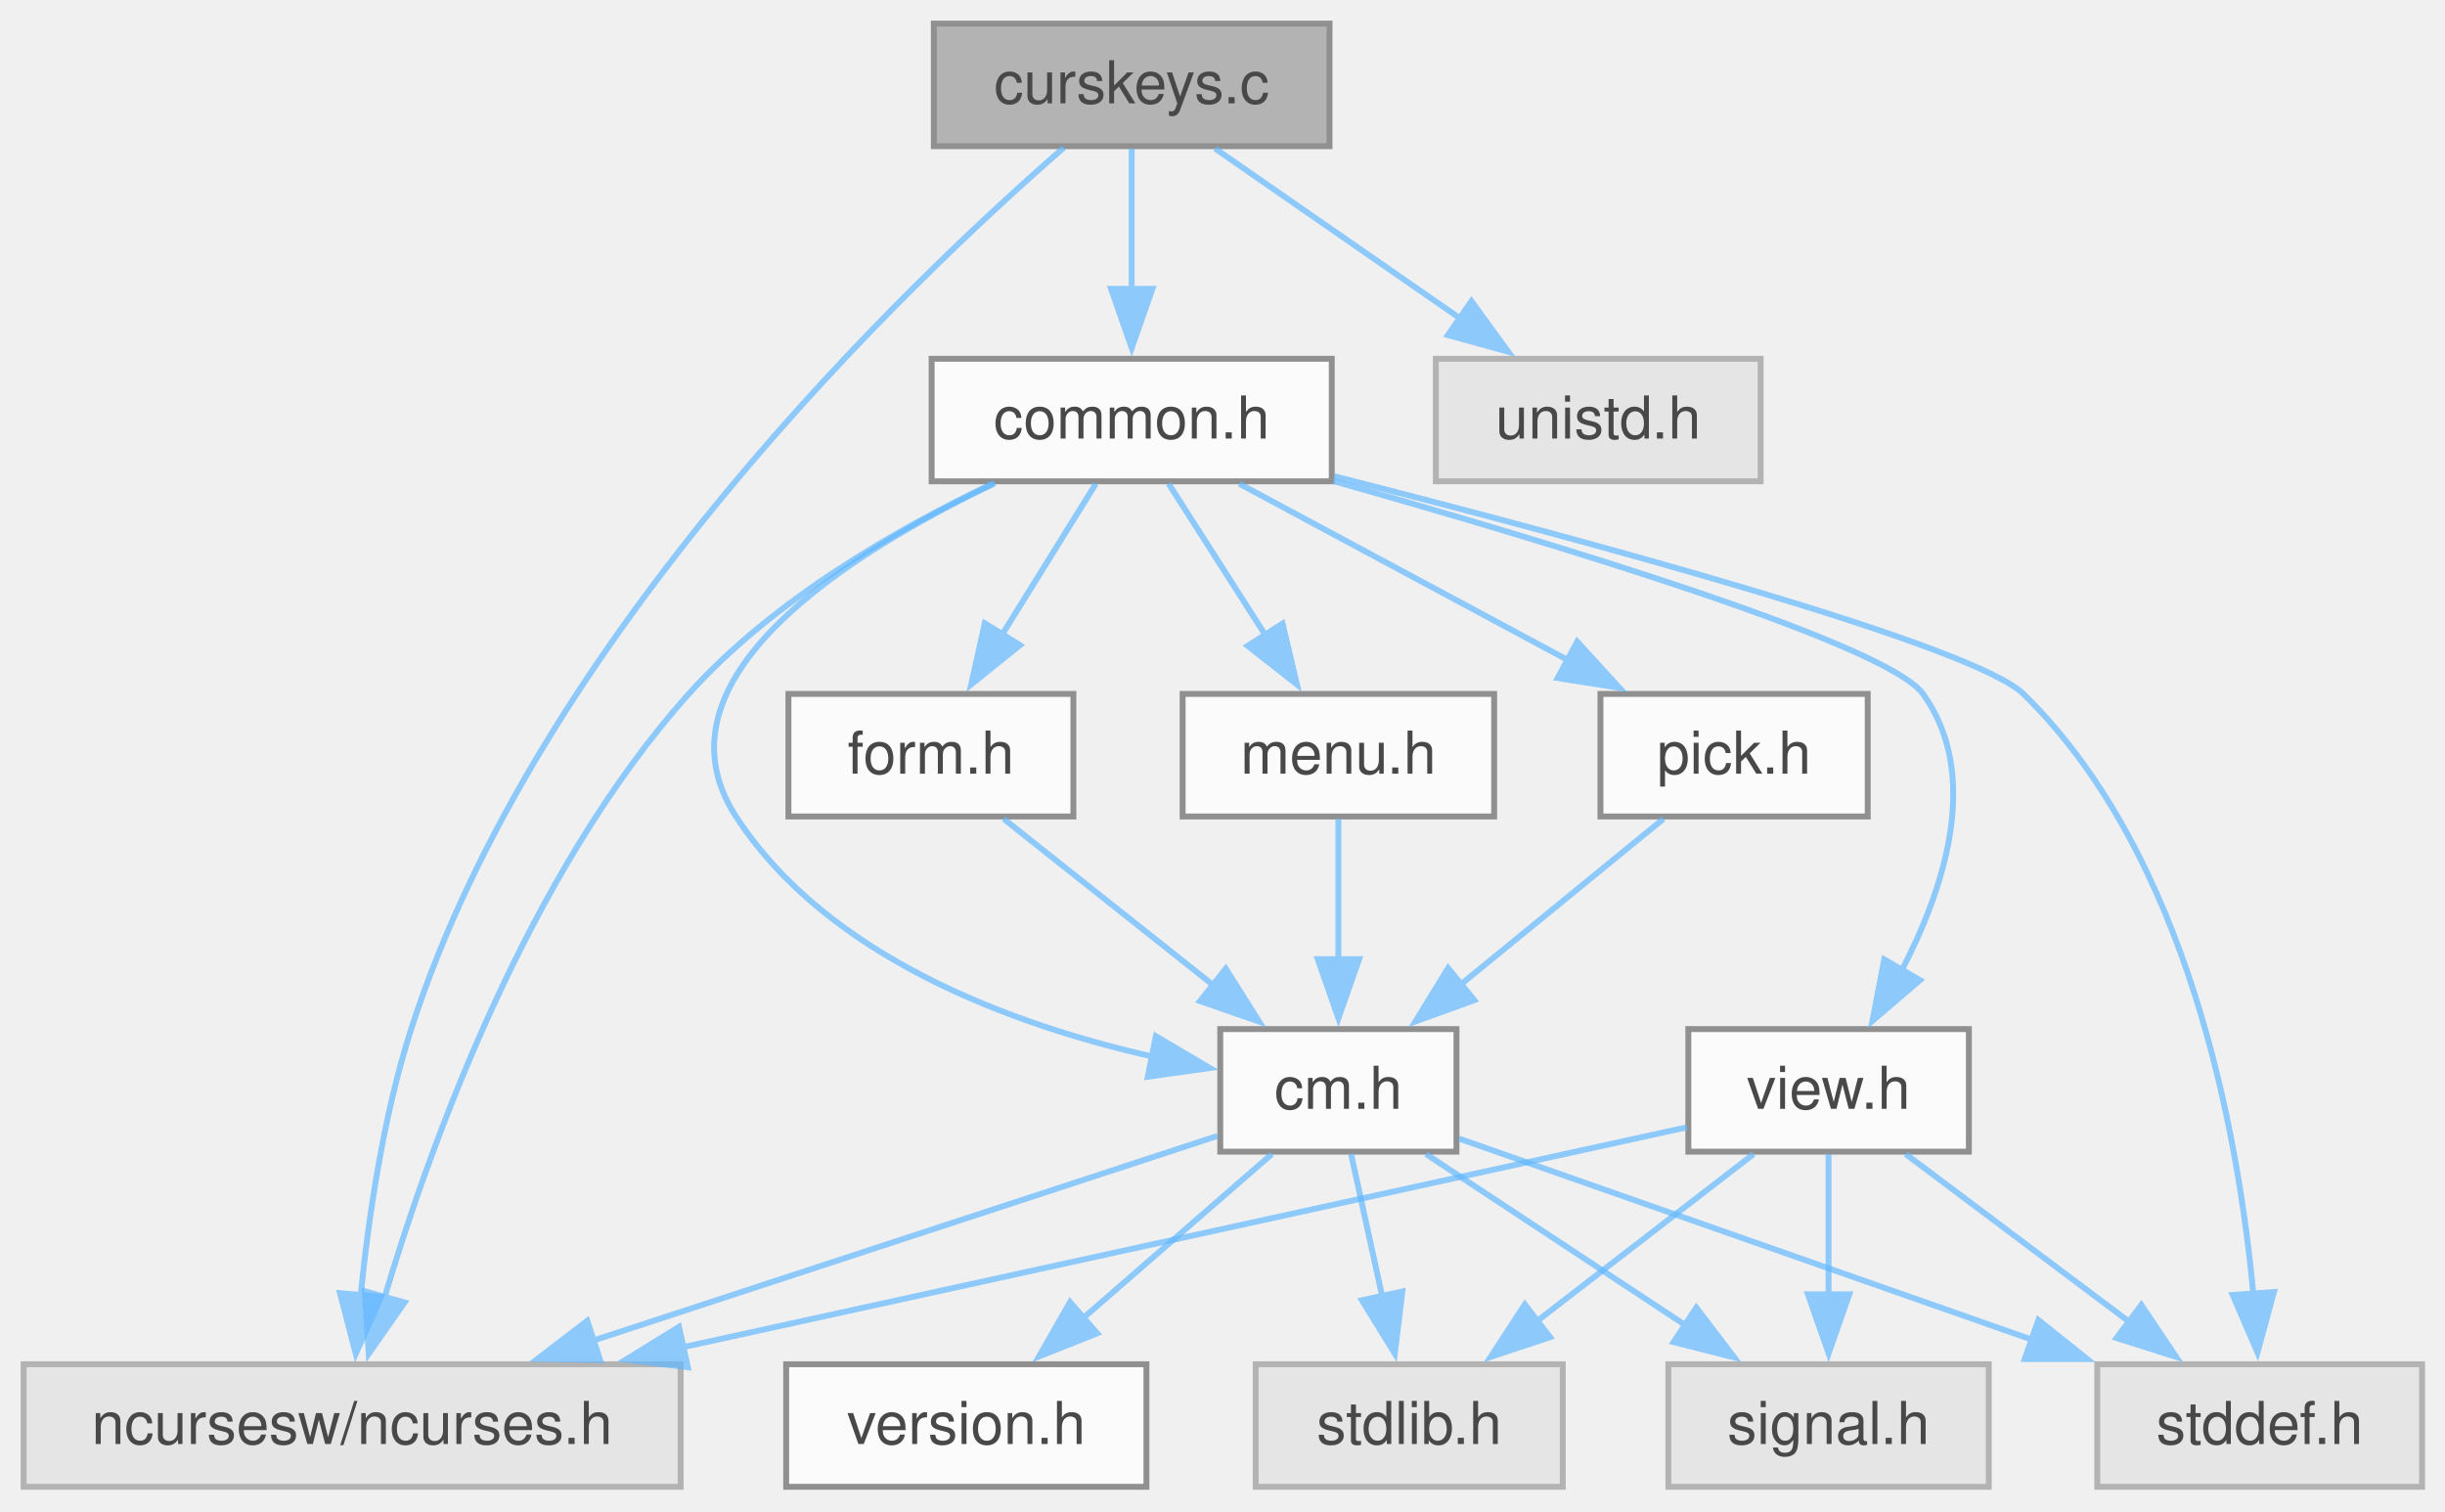
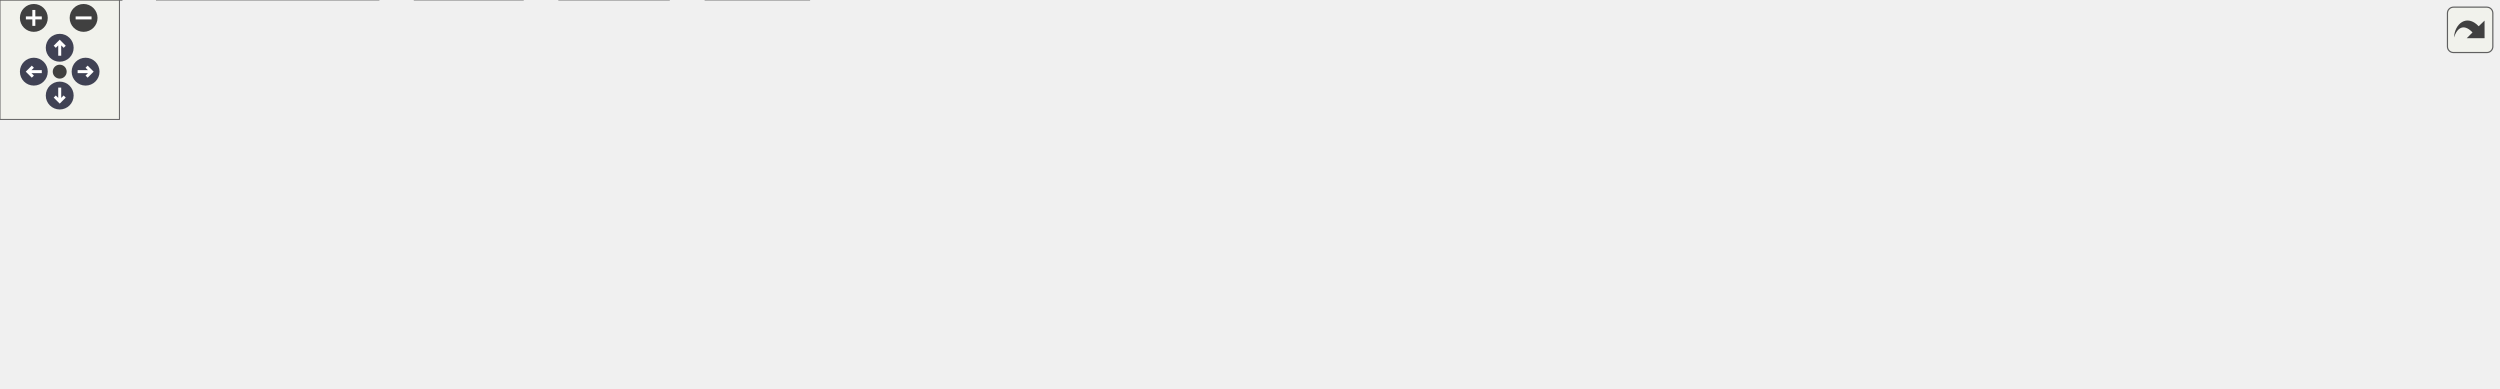
- <svg xmlns="http://www.w3.org/2000/svg" xmlns:xlink="http://www.w3.org/1999/xlink" width="414pt" height="256pt" viewBox="0.00 0.00 414.00 256.00">
-   <svg id="main" version="1.1" xml:space="preserve">
-     <style type="text/css">
+ <svg xmlns="http://www.w3.org/2000/svg" xmlns:xlink="http://www.w3.org/1999/xlink" id="main" version="1.1" xml:space="preserve">
+   <style type="text/css">
.node, .edge {opacity: 0.7;}
.node.selected, .edge.selected {opacity: 1;}
.edge:hover path { stroke: red; }
.edge:hover polygon { stroke: red; fill: red; }
</style>
-     <svg id="graph" class="graph">
-       <g id="graph0" class="graph" transform="scale(1 1) rotate(0) translate(4 251.75)">
-         <g id="Node000001" class="node">
-           <g id="a_Node000001">
-             <a xlink:title="Test Curses Keys.">
-               <polygon fill="#999999" stroke="#666666" points="221.12,-247.75 154.12,-247.75 154.12,-227 221.12,-227 221.12,-247.75" />
-               <text xml:space="preserve" text-anchor="middle" x="187.62" y="-234.25" font-family="Helvetica,sans-Serif" font-size="10.00">curskeys.c</text>
-             </a>
-           </g>
-         </g>
-         <g id="Node000002" class="node">
-           <g id="a_Node000002">
-             <a xlink:href="../../dd/dd8/a00719.html" target="_top" xlink:title="Headder for C-Menu Menu, Form, Pick, and View components.">
-               <polygon fill="white" stroke="#666666" points="221.5,-191 153.75,-191 153.75,-170.25 221.5,-170.25 221.5,-191" />
-               <text xml:space="preserve" text-anchor="middle" x="187.62" y="-177.5" font-family="Helvetica,sans-Serif" font-size="10.00">common.h</text>
-             </a>
-           </g>
-         </g>
-         <g id="edge1_Node000001_Node000002" class="edge">
-           <g id="a_edge1_Node000001_Node000002">
-             <a xlink:title=" ">
-               <path fill="none" stroke="#63b8ff" d="M187.62,-226.59C187.62,-219.97 187.62,-210.97 187.62,-202.77" />
-               <polygon fill="#63b8ff" stroke="#63b8ff" points="191.13,-202.84 187.63,-192.84 184.13,-202.84 191.13,-202.84" />
-             </a>
-           </g>
-         </g>
-         <g id="Node000003" class="node">
-           <g id="a_Node000003">
-             <a xlink:title=" ">
-               <polygon fill="#e0e0e0" stroke="#999999" points="111.25,-20.75 0,-20.75 0,0 111.25,0 111.25,-20.75" />
-               <text xml:space="preserve" text-anchor="middle" x="55.62" y="-7.25" font-family="Helvetica,sans-Serif" font-size="10.00">ncursesw/ncurses.h</text>
-             </a>
-           </g>
-         </g>
-         <g id="edge21_Node000001_Node000003" class="edge">
-           <g id="a_edge21_Node000001_Node000003">
-             <a xlink:title=" ">
-               <path fill="none" stroke="#63b8ff" d="M176.12,-226.74C150.03,-204.03 87.03,-144.04 65.62,-77.5 60.88,-62.76 58.37,-45.43 57.05,-32.21" />
-               <polygon fill="#63b8ff" stroke="#63b8ff" points="60.56,-32.19 56.24,-22.52 53.58,-32.78 60.56,-32.19" />
-             </a>
-           </g>
-         </g>
-         <g id="Node000013" class="node">
-           <g id="a_Node000013">
-             <a xlink:title=" ">
-               <polygon fill="#e0e0e0" stroke="#999999" points="294.12,-191 239.12,-191 239.12,-170.25 294.12,-170.25 294.12,-191" />
-               <text xml:space="preserve" text-anchor="middle" x="266.62" y="-177.5" font-family="Helvetica,sans-Serif" font-size="10.00">unistd.h</text>
-             </a>
-           </g>
-         </g>
-         <g id="edge22_Node000001_Node000013" class="edge">
-           <g id="a_edge22_Node000001_Node000013">
-             <a xlink:title=" ">
-               <path fill="none" stroke="#63b8ff" d="M201.75,-226.59C213.32,-218.57 229.93,-207.06 243.44,-197.69" />
-               <polygon fill="#63b8ff" stroke="#63b8ff" points="245.15,-200.76 251.38,-192.19 241.17,-195.01 245.15,-200.76" />
-             </a>
-           </g>
-         </g>
-         <g id="edge2_Node000002_Node000003" class="edge">
-           <g id="a_edge2_Node000002_Node000003">
-             <a xlink:title=" ">
-               <path fill="none" stroke="#63b8ff" d="M164.14,-169.89C147.94,-162.2 126.84,-150.12 112.62,-134.25 85.4,-103.86 68.89,-58.21 61.08,-31.96" />
-               <polygon fill="#63b8ff" stroke="#63b8ff" points="64.51,-31.21 58.43,-22.53 57.77,-33.11 64.51,-31.21" />
-             </a>
-           </g>
-         </g>
-         <g id="Node000004" class="node">
-           <g id="a_Node000004">
-             <a xlink:href="../../d8/db9/a00725.html" target="_top" xlink:title="Headder for C-Menu API library, libcm.so.">
-               <polygon fill="white" stroke="#666666" points="242.62,-77.5 202.62,-77.5 202.62,-56.75 242.62,-56.75 242.62,-77.5" />
-               <text xml:space="preserve" text-anchor="middle" x="222.62" y="-64" font-family="Helvetica,sans-Serif" font-size="10.00">cm.h</text>
-             </a>
-           </g>
-         </g>
-         <g id="edge3_Node000002_Node000004" class="edge">
-           <g id="a_edge3_Node000002_Node000004">
-             <a xlink:title=" ">
-               <path fill="none" stroke="#63b8ff" d="M164.46,-169.93C139.6,-158.06 105.58,-136.66 120.62,-113.5 136.14,-89.62 167.45,-78.2 191.32,-72.81" />
-               <polygon fill="#63b8ff" stroke="#63b8ff" points="191.72,-76.3 200.84,-70.91 190.35,-69.43 191.72,-76.3" />
-             </a>
-           </g>
-         </g>
-         <g id="Node000007" class="node">
-           <g id="a_Node000007">
-             <a xlink:title=" ">
-               <polygon fill="#e0e0e0" stroke="#999999" points="406.12,-20.75 351.12,-20.75 351.12,0 406.12,0 406.12,-20.75" />
-               <text xml:space="preserve" text-anchor="middle" x="378.62" y="-7.25" font-family="Helvetica,sans-Serif" font-size="10.00">stddef.h</text>
-             </a>
-           </g>
-         </g>
-         <g id="edge20_Node000002_Node000007" class="edge">
-           <g id="a_edge20_Node000002_Node000007">
-             <a xlink:title=" ">
-               <path fill="none" stroke="#63b8ff" d="M221.92,-171.11C263.79,-160.44 330.13,-142.55 338.62,-134.25 366.6,-106.9 375.02,-59.8 377.55,-32.54" />
-               <polygon fill="#63b8ff" stroke="#63b8ff" points="381.03,-32.98 378.25,-22.75 374.05,-32.48 381.03,-32.98" />
-             </a>
-           </g>
-         </g>
-         <g id="Node000009" class="node">
-           <g id="a_Node000009">
-             <a xlink:href="../../d2/d94/a00716.html" target="_top" xlink:title="Form data structures, enums, types, end process declarations.">
-               <polygon fill="white" stroke="#666666" points="177.75,-134.25 129.5,-134.25 129.5,-113.5 177.75,-113.5 177.75,-134.25" />
-               <text xml:space="preserve" text-anchor="middle" x="153.62" y="-120.75" font-family="Helvetica,sans-Serif" font-size="10.00">form.h</text>
-             </a>
-           </g>
-         </g>
-         <g id="edge9_Node000002_Node000009" class="edge">
-           <g id="a_edge9_Node000002_Node000009">
-             <a xlink:title=" ">
-               <path fill="none" stroke="#63b8ff" d="M181.55,-169.84C177.15,-162.75 171.05,-152.94 165.68,-144.29" />
-               <polygon fill="#63b8ff" stroke="#63b8ff" points="168.7,-142.51 160.45,-135.86 162.75,-146.21 168.7,-142.51" />
-             </a>
-           </g>
-         </g>
-         <g id="Node000010" class="node">
-           <g id="a_Node000010">
-             <a xlink:href="../../df/df7/a00731.html" target="_top" xlink:title="Menu data structures, enums, types, end external declarations.">
-               <polygon fill="white" stroke="#666666" points="249,-134.25 196.25,-134.25 196.25,-113.5 249,-113.5 249,-134.25" />
-               <text xml:space="preserve" text-anchor="middle" x="222.62" y="-120.75" font-family="Helvetica,sans-Serif" font-size="10.00">menu.h</text>
-             </a>
-           </g>
-         </g>
-         <g id="edge11_Node000002_Node000010" class="edge">
-           <g id="a_edge11_Node000002_Node000010">
-             <a xlink:title=" ">
-               <path fill="none" stroke="#63b8ff" d="M193.88,-169.84C198.46,-162.67 204.82,-152.73 210.39,-144.01" />
-               <polygon fill="#63b8ff" stroke="#63b8ff" points="213.17,-146.16 215.61,-135.85 207.27,-142.39 213.17,-146.16" />
-             </a>
-           </g>
-         </g>
-         <g id="Node000011" class="node">
-           <g id="a_Node000011">
-             <a xlink:href="../../db/d7c/a00722.html" target="_top" xlink:title="Pick data structures, enums, types, end external declarations.">
-               <polygon fill="white" stroke="#666666" points="312.25,-134.25 267,-134.25 267,-113.5 312.25,-113.5 312.25,-134.25" />
-               <text xml:space="preserve" text-anchor="middle" x="289.62" y="-120.75" font-family="Helvetica,sans-Serif" font-size="10.00">pick.h</text>
-             </a>
-           </g>
-         </g>
-         <g id="edge13_Node000002_Node000011" class="edge">
-           <g id="a_edge13_Node000002_Node000011">
-             <a xlink:title=" ">
-               <path fill="none" stroke="#63b8ff" d="M205.86,-169.84C221.31,-161.55 243.71,-149.52 261.46,-139.99" />
-               <polygon fill="#63b8ff" stroke="#63b8ff" points="263.06,-143.11 270.21,-135.29 259.75,-136.94 263.06,-143.11" />
-             </a>
-           </g>
-         </g>
-         <g id="Node000012" class="node">
-           <g id="a_Node000012">
-             <a xlink:href="../../d6/dc0/a00734.html" target="_top" xlink:title="View data structures, enums, types, end external declarations.">
-               <polygon fill="white" stroke="#666666" points="329.38,-77.5 281.88,-77.5 281.88,-56.75 329.38,-56.75 329.38,-77.5" />
-               <text xml:space="preserve" text-anchor="middle" x="305.62" y="-64" font-family="Helvetica,sans-Serif" font-size="10.00">view.h</text>
-             </a>
-           </g>
-         </g>
-         <g id="edge15_Node000002_Node000012" class="edge">
-           <g id="a_edge15_Node000002_Node000012">
-             <a xlink:title=" ">
-               <path fill="none" stroke="#63b8ff" d="M221.77,-170.29C259.45,-159.66 315.6,-142.66 321.62,-134.25 331.5,-120.48 325.28,-101.38 317.91,-87.25" />
-               <polygon fill="#63b8ff" stroke="#63b8ff" points="321.1,-85.78 313.05,-78.89 315.05,-89.29 321.1,-85.78" />
-             </a>
-           </g>
-         </g>
-         <g id="edge5_Node000004_Node000003" class="edge">
-           <g id="a_edge5_Node000004_Node000003">
-             <a xlink:title=" ">
-               <path fill="none" stroke="#63b8ff" d="M202.15,-59.41C175.93,-50.82 129.91,-35.73 96.42,-24.75" />
-               <polygon fill="#63b8ff" stroke="#63b8ff" points="97.62,-21.46 87.03,-21.67 95.44,-28.11 97.62,-21.46" />
-             </a>
-           </g>
-         </g>
-         <g id="Node000005" class="node">
-           <g id="a_Node000005">
-             <a xlink:href="../../df/d3b/a00728.html" target="_top" xlink:title=" ">
-               <polygon fill="white" stroke="#666666" points="190.12,-20.75 129.12,-20.75 129.12,0 190.12,0 190.12,-20.75" />
-               <text xml:space="preserve" text-anchor="middle" x="159.62" y="-7.25" font-family="Helvetica,sans-Serif" font-size="10.00">version.h</text>
-             </a>
-           </g>
-         </g>
-         <g id="edge4_Node000004_Node000005" class="edge">
-           <g id="a_edge4_Node000004_Node000005">
-             <a xlink:title=" ">
-               <path fill="none" stroke="#63b8ff" d="M211.36,-56.34C202.49,-48.63 189.91,-37.7 179.38,-28.54" />
-               <polygon fill="#63b8ff" stroke="#63b8ff" points="181.78,-25.99 171.93,-22.07 177.19,-31.27 181.78,-25.99" />
-             </a>
-           </g>
-         </g>
-         <g id="Node000006" class="node">
-           <g id="a_Node000006">
-             <a xlink:title=" ">
-               <polygon fill="#e0e0e0" stroke="#999999" points="332.75,-20.75 278.5,-20.75 278.5,0 332.75,0 332.75,-20.75" />
-               <text xml:space="preserve" text-anchor="middle" x="305.62" y="-7.25" font-family="Helvetica,sans-Serif" font-size="10.00">signal.h</text>
-             </a>
-           </g>
-         </g>
-         <g id="edge6_Node000004_Node000006" class="edge">
-           <g id="a_edge6_Node000004_Node000006">
-             <a xlink:title=" ">
-               <path fill="none" stroke="#63b8ff" d="M237.46,-56.34C249.74,-48.24 267.41,-36.58 281.68,-27.17" />
-               <polygon fill="#63b8ff" stroke="#63b8ff" points="283.23,-30.34 289.65,-21.91 279.38,-24.5 283.23,-30.34" />
-             </a>
-           </g>
-         </g>
-         <g id="edge7_Node000004_Node000007" class="edge">
-           <g id="a_edge7_Node000004_Node000007">
-             <a xlink:title=" ">
-               <path fill="none" stroke="#63b8ff" d="M243.02,-58.97C267.59,-50.35 309.38,-35.68 340.09,-24.9" />
-               <polygon fill="#63b8ff" stroke="#63b8ff" points="341.15,-28.24 349.43,-21.62 338.83,-21.63 341.15,-28.24" />
-             </a>
-           </g>
-         </g>
-         <g id="Node000008" class="node">
-           <g id="a_Node000008">
-             <a xlink:title=" ">
-               <polygon fill="#e0e0e0" stroke="#999999" points="260.62,-20.75 208.62,-20.75 208.62,0 260.62,0 260.62,-20.75" />
-               <text xml:space="preserve" text-anchor="middle" x="234.62" y="-7.25" font-family="Helvetica,sans-Serif" font-size="10.00">stdlib.h</text>
-             </a>
-           </g>
-         </g>
-         <g id="edge8_Node000004_Node000008" class="edge">
-           <g id="a_edge8_Node000004_Node000008">
-             <a xlink:title=" ">
-               <path fill="none" stroke="#63b8ff" d="M224.77,-56.34C226.24,-49.64 228.24,-40.51 230.05,-32.23" />
-               <polygon fill="#63b8ff" stroke="#63b8ff" points="233.45,-33.07 232.17,-22.56 226.61,-31.58 233.45,-33.07" />
-             </a>
-           </g>
-         </g>
-         <g id="edge10_Node000009_Node000004" class="edge">
-           <g id="a_edge10_Node000009_Node000004">
-             <a xlink:title=" ">
-               <path fill="none" stroke="#63b8ff" d="M165.96,-113.09C175.87,-105.22 190.01,-94 201.69,-84.74" />
-               <polygon fill="#63b8ff" stroke="#63b8ff" points="203.55,-87.73 209.21,-78.77 199.2,-82.24 203.55,-87.73" />
-             </a>
-           </g>
-         </g>
-         <g id="edge12_Node000010_Node000004" class="edge">
-           <g id="a_edge12_Node000010_Node000004">
-             <a xlink:title=" ">
-               <path fill="none" stroke="#63b8ff" d="M222.62,-113.09C222.62,-106.47 222.62,-97.47 222.62,-89.27" />
-               <polygon fill="#63b8ff" stroke="#63b8ff" points="226.13,-89.34 222.63,-79.34 219.13,-89.34 226.13,-89.34" />
-             </a>
-           </g>
-         </g>
-         <g id="edge14_Node000011_Node000004" class="edge">
-           <g id="a_edge14_Node000011_Node000004">
-             <a xlink:title=" ">
-               <path fill="none" stroke="#63b8ff" d="M277.65,-113.09C268.12,-105.3 254.56,-94.22 243.29,-85.01" />
-               <polygon fill="#63b8ff" stroke="#63b8ff" points="245.63,-82.4 235.67,-78.79 241.2,-87.82 245.63,-82.4" />
-             </a>
-           </g>
-         </g>
-         <g id="edge16_Node000012_Node000003" class="edge">
-           <g id="a_edge16_Node000012_Node000003">
-             <a xlink:title=" ">
-               <path fill="none" stroke="#63b8ff" d="M281.65,-60.88C242.75,-52.35 164.84,-35.29 111.47,-23.6" />
-               <polygon fill="#63b8ff" stroke="#63b8ff" points="112.47,-20.24 101.95,-21.52 110.97,-27.08 112.47,-20.24" />
-             </a>
-           </g>
-         </g>
-         <g id="edge17_Node000012_Node000006" class="edge">
-           <g id="a_edge17_Node000012_Node000006">
-             <a xlink:title=" ">
-               <path fill="none" stroke="#63b8ff" d="M305.62,-56.34C305.62,-49.72 305.62,-40.72 305.62,-32.52" />
-               <polygon fill="#63b8ff" stroke="#63b8ff" points="309.13,-32.59 305.63,-22.59 302.13,-32.59 309.13,-32.59" />
-             </a>
-           </g>
-         </g>
-         <g id="edge18_Node000012_Node000007" class="edge">
-           <g id="a_edge18_Node000012_Node000007">
-             <a xlink:title=" ">
-               <path fill="none" stroke="#63b8ff" d="M318.68,-56.34C329.26,-48.4 344.42,-37.03 356.84,-27.71" />
-               <polygon fill="#63b8ff" stroke="#63b8ff" points="358.58,-30.79 364.48,-21.99 354.38,-25.19 358.58,-30.79" />
-             </a>
-           </g>
-         </g>
-         <g id="edge19_Node000012_Node000008" class="edge">
-           <g id="a_edge19_Node000012_Node000008">
-             <a xlink:title=" ">
-               <path fill="none" stroke="#63b8ff" d="M292.93,-56.34C282.73,-48.47 268.18,-37.25 256.17,-27.99" />
-               <polygon fill="#63b8ff" stroke="#63b8ff" points="258.46,-25.34 248.41,-22 254.19,-30.88 258.46,-25.34" />
-             </a>
-           </g>
-         </g>
-       </g>
-     </svg>
+   <defs>
+     <circle id="rim" cx="0" cy="0" r="7" />
+     <circle id="rim2" cx="0" cy="0" r="3.5" />
+     <g id="zoomPlus">
+       <use xlink:href="#rim" fill="#404040">
+         <set attributeName="fill" to="#808080" begin="zoomplus.mouseover" end="zoomplus.mouseout" />
+       </use>
+       <path d="M-4,0h8M0,-4v8" fill="none" stroke="white" stroke-width="1.5" pointer-events="none" />
+     </g>
+     <g id="zoomMin">
+       <use xlink:href="#rim" fill="#404040">
+         <set attributeName="fill" to="#808080" begin="zoomminus.mouseover" end="zoomminus.mouseout" />
+       </use>
+       <path d="M-4,0h8" fill="none" stroke="white" stroke-width="1.5" pointer-events="none" />
+     </g>
+     <g id="arrowUp" transform="translate(30 24)">
+       <use xlink:href="#rim" />
+       <path pointer-events="none" fill="none" stroke="white" stroke-width="1.5" d="M0,-3.0v7 M-2.5,-0.5L0,-3.0L2.5,-0.5" />
+     </g>
+     <g id="arrowRight" transform="rotate(90) translate(36 -43)">
+       <use xlink:href="#rim" />
+       <path pointer-events="none" fill="none" stroke="white" stroke-width="1.5" d="M0,-3.0v7 M-2.5,-0.5L0,-3.0L2.5,-0.5" />
+     </g>
+     <g id="arrowDown" transform="rotate(180) translate(-30 -48)">
+       <use xlink:href="#rim" />
+       <path pointer-events="none" fill="none" stroke="white" stroke-width="1.5" d="M0,-3.0v7 M-2.5,-0.5L0,-3.0L2.5,-0.5" />
+     </g>
+     <g id="arrowLeft" transform="rotate(270) translate(-36 17)">
+       <use xlink:href="#rim" />
+       <path pointer-events="none" fill="none" stroke="white" stroke-width="1.5" d="M0,-3.0v7 M-2.5,-0.5L0,-3.0L2.5,-0.5" />
+     </g>
+     <g id="resetDef">
+       <use xlink:href="#rim2" fill="#404040">
+         <set attributeName="fill" to="#808080" begin="reset.mouseover" end="reset.mouseout" />
+       </use>
+     </g>
+   </defs>
+   <svg id="graph" class="graph">
+     <g id="viewport">
+       <g id="Node000001" class="node">
+         <g id="a_Node000001">
+           <a xlink:title="restricted shell to run bash as root">
+             <polygon fill="#999999" stroke="#666666" points="706.12,-134.25 666.88,-134.25 666.88,-113.5 706.12,-113.5 706.12,-134.25" />
+             <text xml:space="preserve" text-anchor="middle" x="686.5" y="-120.75" font-family="Helvetica,sans-Serif" font-size="10.00">rsh.c</text>
+           </a>
+         </g>
+       </g>
+       <g id="Node000002" class="node">
+         <g id="a_Node000002">
+           <a xlink:href="../../d8/db9/a00725.html" target="_top" xlink:title="Headder for C-Menu API library, libcm.so.">
+             <polygon fill="white" stroke="#666666" points="268.5,-77.5 228.5,-77.5 228.5,-56.75 268.5,-56.75 268.5,-77.5" />
+             <text xml:space="preserve" text-anchor="middle" x="248.5" y="-64" font-family="Helvetica,sans-Serif" font-size="10.00">cm.h</text>
+           </a>
+         </g>
+       </g>
+       <g id="edge1_Node000001_Node000002" class="edge">
+         <g id="a_edge1_Node000001_Node000002">
+           <a xlink:title=" ">
+             <path fill="none" stroke="#63b8ff" d="M666.43,-121.16C608.52,-116.1 436.24,-100.1 294.5,-77.5 289.7,-76.73 284.64,-75.82 279.7,-74.86" />
+             <polygon fill="#63b8ff" stroke="#63b8ff" points="280.56,-71.46 270.07,-72.91 279.17,-78.32 280.56,-71.46" />
+           </a>
+         </g>
+       </g>
+       <g id="Node000006" class="node">
+         <g id="a_Node000006">
+           <a xlink:title=" ">
+             <polygon fill="#e0e0e0" stroke="#999999" points="336,-20.75 281,-20.75 281,0 336,0 336,-20.75" />
+             <text xml:space="preserve" text-anchor="middle" x="308.5" y="-7.25" font-family="Helvetica,sans-Serif" font-size="10.00">stddef.h</text>
+           </a>
+         </g>
+       </g>
+       <g id="edge10_Node000001_Node000006" class="edge">
+         <g id="a_edge10_Node000001_Node000006">
+           <a xlink:title=" ">
+             <path fill="none" stroke="#63b8ff" d="M666.61,-122.16C603.61,-119.59 409.46,-109.23 356.5,-77.5 338.48,-66.71 325.25,-46.28 317.29,-30.97" />
+             <polygon fill="#63b8ff" stroke="#63b8ff" points="320.61,-29.78 313.1,-22.3 314.31,-32.83 320.61,-29.78" />
+           </a>
+         </g>
+       </g>
+       <g id="Node000007" class="node">
+         <g id="a_Node000007">
+           <a xlink:title=" ">
+             <polygon fill="#e0e0e0" stroke="#999999" points="406.5,-20.75 354.5,-20.75 354.5,0 406.5,0 406.5,-20.75" />
+             <text xml:space="preserve" text-anchor="middle" x="380.5" y="-7.25" font-family="Helvetica,sans-Serif" font-size="10.00">stdlib.h</text>
+           </a>
+         </g>
+       </g>
+       <g id="edge12_Node000001_Node000007" class="edge">
+         <g id="a_edge12_Node000001_Node000007">
+           <a xlink:title=" ">
+             <path fill="none" stroke="#63b8ff" d="M666.66,-123.27C603.03,-124.08 405.86,-122.84 366.5,-77.5 355.47,-64.79 361.19,-45.56 368.36,-31.11" />
+             <polygon fill="#63b8ff" stroke="#63b8ff" points="371.35,-32.95 373.14,-22.5 365.22,-29.55 371.35,-32.95" />
+           </a>
+         </g>
+       </g>
+       <g id="Node000008" class="node">
+         <g id="a_Node000008">
+           <a xlink:title=" ">
+             <polygon fill="#e0e0e0" stroke="#999999" points="460,-77.5 375,-77.5 375,-56.75 460,-56.75 460,-77.5" />
+             <text xml:space="preserve" text-anchor="middle" x="417.5" y="-64" font-family="Helvetica,sans-Serif" font-size="10.00">libssh/libssh.h</text>
+           </a>
+         </g>
+       </g>
+       <g id="edge7_Node000001_Node000008" class="edge">
+         <g id="a_edge7_Node000001_Node000008">
+           <a xlink:title=" ">
+             <path fill="none" stroke="#63b8ff" d="M666.72,-118.85C626.03,-110.57 531.71,-91.37 471.48,-79.11" />
+             <polygon fill="#63b8ff" stroke="#63b8ff" points="472.26,-75.7 461.77,-77.13 470.87,-82.56 472.26,-75.7" />
+           </a>
+         </g>
+       </g>
+       <g id="Node000009" class="node">
+         <g id="a_Node000009">
+           <a xlink:title=" ">
+             <polygon fill="#e0e0e0" stroke="#999999" points="530.88,-77.5 478.12,-77.5 478.12,-56.75 530.88,-56.75 530.88,-77.5" />
+             <text xml:space="preserve" text-anchor="middle" x="504.5" y="-64" font-family="Helvetica,sans-Serif" font-size="10.00">limits.h</text>
+           </a>
+         </g>
+       </g>
+       <g id="edge8_Node000001_Node000009" class="edge">
+         <g id="a_edge8_Node000001_Node000009">
+           <a xlink:title=" ">
+             <path fill="none" stroke="#63b8ff" d="M666.68,-116.91C636.82,-107.93 579.81,-90.78 541.96,-79.39" />
+             <polygon fill="#63b8ff" stroke="#63b8ff" points="543.39,-76.17 532.81,-76.64 541.37,-82.87 543.39,-76.17" />
+           </a>
+         </g>
+       </g>
+       <g id="Node000010" class="node">
+         <g id="a_Node000010">
+           <a xlink:title=" ">
+             <polygon fill="#e0e0e0" stroke="#999999" points="610,-77.5 549,-77.5 549,-56.75 610,-56.75 610,-77.5" />
+             <text xml:space="preserve" text-anchor="middle" x="579.5" y="-64" font-family="Helvetica,sans-Serif" font-size="10.00">stdbool.h</text>
+           </a>
+         </g>
+       </g>
+       <g id="edge9_Node000001_Node000010" class="edge">
+         <g id="a_edge9_Node000001_Node000010">
+           <a xlink:title=" ">
+             <path fill="none" stroke="#63b8ff" d="M667.37,-113.09C651.01,-104.72 627.22,-92.54 608.52,-82.97" />
+             <polygon fill="#63b8ff" stroke="#63b8ff" points="610.31,-79.96 599.81,-78.52 607.12,-86.19 610.31,-79.96" />
+           </a>
+         </g>
+       </g>
+       <g id="Node000011" class="node">
+         <g id="a_Node000011">
+           <a xlink:title=" ">
+             <polygon fill="#e0e0e0" stroke="#999999" points="677,-77.5 628,-77.5 628,-56.75 677,-56.75 677,-77.5" />
+             <text xml:space="preserve" text-anchor="middle" x="652.5" y="-64" font-family="Helvetica,sans-Serif" font-size="10.00">stdio.h</text>
+           </a>
+         </g>
+       </g>
+       <g id="edge11_Node000001_Node000011" class="edge">
+         <g id="a_edge11_Node000001_Node000011">
+           <a xlink:title=" ">
+             <path fill="none" stroke="#63b8ff" d="M680.42,-113.09C676.02,-106 669.93,-96.19 664.56,-87.54" />
+             <polygon fill="#63b8ff" stroke="#63b8ff" points="667.57,-85.76 659.32,-79.11 661.63,-89.46 667.57,-85.76" />
+           </a>
+         </g>
+       </g>
+       <g id="Node000012" class="node">
+         <g id="a_Node000012">
+           <a xlink:title=" ">
+             <polygon fill="#e0e0e0" stroke="#999999" points="747.88,-77.5 695.12,-77.5 695.12,-56.75 747.88,-56.75 747.88,-77.5" />
+             <text xml:space="preserve" text-anchor="middle" x="721.5" y="-64" font-family="Helvetica,sans-Serif" font-size="10.00">string.h</text>
+           </a>
+         </g>
+       </g>
+       <g id="edge13_Node000001_Node000012" class="edge">
+         <g id="a_edge13_Node000001_Node000012">
+           <a xlink:title=" ">
+             <path fill="none" stroke="#63b8ff" d="M692.76,-113.09C697.34,-105.92 703.7,-95.98 709.27,-87.26" />
+             <polygon fill="#63b8ff" stroke="#63b8ff" points="712.04,-89.41 714.48,-79.1 706.15,-85.64 712.04,-89.41" />
+           </a>
+         </g>
+       </g>
+       <g id="Node000013" class="node">
+         <g id="a_Node000013">
+           <a xlink:title=" ">
+             <polygon fill="#e0e0e0" stroke="#999999" points="852.75,-77.5 766.25,-77.5 766.25,-56.75 852.75,-56.75 852.75,-77.5" />
+             <text xml:space="preserve" text-anchor="middle" x="809.5" y="-64" font-family="Helvetica,sans-Serif" font-size="10.00">sys/resource.h</text>
+           </a>
+         </g>
+       </g>
+       <g id="edge14_Node000001_Node000013" class="edge">
+         <g id="a_edge14_Node000001_Node000013">
+           <a xlink:title=" ">
+             <path fill="none" stroke="#63b8ff" d="M706.54,-113.96C725.61,-105.47 754.64,-92.55 777.01,-82.59" />
+             <polygon fill="#63b8ff" stroke="#63b8ff" points="778.3,-85.84 786.01,-78.58 775.45,-79.45 778.3,-85.84" />
+           </a>
+         </g>
+       </g>
+       <g id="Node000014" class="node">
+         <g id="a_Node000014">
+           <a xlink:title=" ">
+             <polygon fill="#e0e0e0" stroke="#999999" points="942.25,-77.5 870.75,-77.5 870.75,-56.75 942.25,-56.75 942.25,-77.5" />
+             <text xml:space="preserve" text-anchor="middle" x="906.5" y="-64" font-family="Helvetica,sans-Serif" font-size="10.00">sys/types.h</text>
+           </a>
+         </g>
+       </g>
+       <g id="edge15_Node000001_Node000014" class="edge">
+         <g id="a_edge15_Node000001_Node000014">
+           <a xlink:title=" ">
+             <path fill="none" stroke="#63b8ff" d="M706.41,-117.92C740.78,-109.37 812.12,-91.61 859.66,-79.78" />
+             <polygon fill="#63b8ff" stroke="#63b8ff" points="860.27,-83.24 869.13,-77.42 858.58,-76.44 860.27,-83.24" />
+           </a>
+         </g>
+       </g>
+       <g id="Node000015" class="node">
+         <g id="a_Node000015">
+           <a xlink:title=" ">
+             <polygon fill="#e0e0e0" stroke="#999999" points="1026.25,-77.5 960.75,-77.5 960.75,-56.75 1026.25,-56.75 1026.25,-77.5" />
+             <text xml:space="preserve" text-anchor="middle" x="993.5" y="-64" font-family="Helvetica,sans-Serif" font-size="10.00">sys/wait.h</text>
+           </a>
+         </g>
+       </g>
+       <g id="edge16_Node000001_Node000015" class="edge">
+         <g id="a_edge16_Node000001_Node000015">
+           <a xlink:title=" ">
+             <path fill="none" stroke="#63b8ff" d="M706.51,-119.8C749.14,-113.17 852.32,-96.74 949.33,-77.85" />
+             <polygon fill="#63b8ff" stroke="#63b8ff" points="949.89,-81.3 959.03,-75.94 948.55,-74.43 949.89,-81.3" />
+           </a>
+         </g>
+       </g>
+       <g id="Node000016" class="node">
+         <g id="a_Node000016">
+           <a xlink:title=" ">
+             <polygon fill="#e0e0e0" stroke="#999999" points="1100.75,-77.5 1044.25,-77.5 1044.25,-56.75 1100.75,-56.75 1100.75,-77.5" />
+             <text xml:space="preserve" text-anchor="middle" x="1072.5" y="-64" font-family="Helvetica,sans-Serif" font-size="10.00">syslog.h</text>
+           </a>
+         </g>
+       </g>
+       <g id="edge17_Node000001_Node000016" class="edge">
+         <g id="a_edge17_Node000001_Node000016">
+           <a xlink:title=" ">
+             <path fill="none" stroke="#63b8ff" d="M706.31,-121.13C758.24,-116.39 902.77,-102.07 1032.58,-77.87" />
+             <polygon fill="#63b8ff" stroke="#63b8ff" points="1033.23,-81.31 1042.4,-76.01 1031.93,-74.43 1033.23,-81.31" />
+           </a>
+         </g>
+       </g>
+       <g id="Node000017" class="node">
+         <g id="a_Node000017">
+           <a xlink:title=" ">
+             <polygon fill="#e0e0e0" stroke="#999999" points="1181.75,-77.5 1119.25,-77.5 1119.25,-56.75 1181.75,-56.75 1181.75,-77.5" />
+             <text xml:space="preserve" text-anchor="middle" x="1150.5" y="-64" font-family="Helvetica,sans-Serif" font-size="10.00">termios.h</text>
+           </a>
+         </g>
+       </g>
+       <g id="edge18_Node000001_Node000017" class="edge">
+         <g id="a_edge18_Node000001_Node000017">
+           <a xlink:title=" ">
+             <path fill="none" stroke="#63b8ff" d="M706.43,-121.58C765.85,-117.53 947.04,-103.92 1107.75,-77.6" />
+             <polygon fill="#63b8ff" stroke="#63b8ff" points="1108.01,-81.1 1117.3,-76.01 1106.86,-74.2 1108.01,-81.1" />
+           </a>
+         </g>
+       </g>
+       <g id="Node000018" class="node">
+         <g id="a_Node000018">
+           <a xlink:title=" ">
+             <polygon fill="#e0e0e0" stroke="#999999" points="1255,-77.5 1200,-77.5 1200,-56.75 1255,-56.75 1255,-77.5" />
+             <text xml:space="preserve" text-anchor="middle" x="1227.5" y="-64" font-family="Helvetica,sans-Serif" font-size="10.00">unistd.h</text>
+           </a>
+         </g>
+       </g>
+       <g id="edge19_Node000001_Node000018" class="edge">
+         <g id="a_edge19_Node000001_Node000018">
+           <a xlink:title=" ">
+             <path fill="none" stroke="#63b8ff" d="M706.34,-122.22C773.01,-119.78 995.19,-109.73 1188.5,-77.56" />
+             <polygon fill="#63b8ff" stroke="#63b8ff" points="1188.95,-81.04 1198.23,-75.92 1187.78,-74.14 1188.95,-81.04" />
+           </a>
+         </g>
+       </g>
+       <g id="Node000003" class="node">
+         <g id="a_Node000003">
+           <a xlink:href="../../df/d3b/a00728.html" target="_top" xlink:title=" ">
+             <polygon fill="white" stroke="#666666" points="61,-20.75 0,-20.75 0,0 61,0 61,-20.75" />
+             <text xml:space="preserve" text-anchor="middle" x="30.5" y="-7.25" font-family="Helvetica,sans-Serif" font-size="10.00">version.h</text>
+           </a>
+         </g>
+       </g>
+       <g id="edge2_Node000002_Node000003" class="edge">
+         <g id="a_edge2_Node000002_Node000003">
+           <a xlink:title=" ">
+             <path fill="none" stroke="#63b8ff" d="M228.38,-61.07C193.03,-52.19 119.1,-33.63 72.29,-21.87" />
+             <polygon fill="#63b8ff" stroke="#63b8ff" points="73.32,-18.52 62.77,-19.48 71.61,-25.31 73.32,-18.52" />
+           </a>
+         </g>
+       </g>
+       <g id="Node000004" class="node">
+         <g id="a_Node000004">
+           <a xlink:title=" ">
+             <polygon fill="#e0e0e0" stroke="#999999" points="190.12,-20.75 78.88,-20.75 78.88,0 190.12,0 190.12,-20.75" />
+             <text xml:space="preserve" text-anchor="middle" x="134.5" y="-7.25" font-family="Helvetica,sans-Serif" font-size="10.00">ncursesw/ncurses.h</text>
+           </a>
+         </g>
+       </g>
+       <g id="edge3_Node000002_Node000004" class="edge">
+         <g id="a_edge3_Node000002_Node000004">
+           <a xlink:title=" ">
+             <path fill="none" stroke="#63b8ff" d="M228.12,-56.34C210.53,-47.89 184.87,-35.57 164.87,-25.96" />
+             <polygon fill="#63b8ff" stroke="#63b8ff" points="166.6,-22.91 156.07,-21.73 163.57,-29.22 166.6,-22.91" />
+           </a>
+         </g>
+       </g>
+       <g id="Node000005" class="node">
+         <g id="a_Node000005">
+           <a xlink:title=" ">
+             <polygon fill="#e0e0e0" stroke="#999999" points="262.62,-20.75 208.38,-20.75 208.38,0 262.62,0 262.62,-20.75" />
+             <text xml:space="preserve" text-anchor="middle" x="235.5" y="-7.25" font-family="Helvetica,sans-Serif" font-size="10.00">signal.h</text>
+           </a>
+         </g>
+       </g>
+       <g id="edge4_Node000002_Node000005" class="edge">
+         <g id="a_edge4_Node000002_Node000005">
+           <a xlink:title=" ">
+             <path fill="none" stroke="#63b8ff" d="M246.18,-56.34C244.59,-49.64 242.42,-40.51 240.45,-32.23" />
+             <polygon fill="#63b8ff" stroke="#63b8ff" points="243.87,-31.47 238.15,-22.55 237.06,-33.09 243.87,-31.47" />
+           </a>
+         </g>
+       </g>
+       <g id="edge5_Node000002_Node000006" class="edge">
+         <g id="a_edge5_Node000002_Node000006">
+           <a xlink:title=" ">
+             <path fill="none" stroke="#63b8ff" d="M259.23,-56.34C267.59,-48.71 279.41,-37.92 289.38,-28.82" />
+             <polygon fill="#63b8ff" stroke="#63b8ff" points="291.72,-31.42 296.75,-22.1 287,-26.25 291.72,-31.42" />
+           </a>
+         </g>
+       </g>
+       <g id="edge6_Node000002_Node000007" class="edge">
+         <g id="a_edge6_Node000002_Node000007">
+           <a xlink:title=" ">
+             <path fill="none" stroke="#63b8ff" d="M268.84,-57.69C289.5,-49.12 321.87,-35.69 346.45,-25.5" />
+             <polygon fill="#63b8ff" stroke="#63b8ff" points="347.5,-28.85 355.39,-21.79 344.82,-22.39 347.5,-28.85" />
+           </a>
+         </g>
+       </g>
+     </g>
+   </svg>
+   <g id="navigator" transform="translate(0 0)" fill="#404254">
+     <rect fill="#f2f5e9" fill-opacity="0.5" stroke="#606060" stroke-width=".5" x="0" y="0" width="60" height="60" />
+     <use id="zoomplus" xlink:href="#zoomPlus" x="17" y="9" />
+     <use id="zoomminus" xlink:href="#zoomMin" x="42" y="9" />
+     <use id="reset" xlink:href="#resetDef" x="30" y="36" />
+     <use id="arrowup" xlink:href="#arrowUp" x="0" y="0" />
+     <use id="arrowright" xlink:href="#arrowRight" x="0" y="0" />
+     <use id="arrowdown" xlink:href="#arrowDown" x="0" y="0" />
+     <use id="arrowleft" xlink:href="#arrowLeft" x="0" y="0" />
+   </g>
+   <svg viewBox="0 0 15 15" width="100%" height="30px" preserveAspectRatio="xMaxYMin meet">
+     <g id="arrow_out" transform="scale(0.3 0.3)">
+       <a xlink:href="a01059_org.svg" target="_base">
+         <rect id="button" ry="5" rx="5" y="6" x="6" height="38" width="38" fill="#f2f5e9" fill-opacity="0.5" stroke="#606060" stroke-width="1.0" />
+         <path id="arrow" d="M 11.5,31.437 C 11.94,20.098 22.043,11.323 32.159,21.979 L 37.069,17.246 C 37.069,17.246 37.088,32 37.088,32 L 22.16,31.978 C 22.16,31.978 26.998,27.14 26.998,27.14 C 18.529,18.264 13.292,25.23 11.5,31.437 z" style="fill:#404040;" />
+       </a>
+     </g>
  </svg>
  <style type="text/css">

[data-mouse-over-selected='false'] { opacity: 0.7; }
[data-mouse-over-selected='true']  { opacity: 1.0; }

</style>
</svg>
